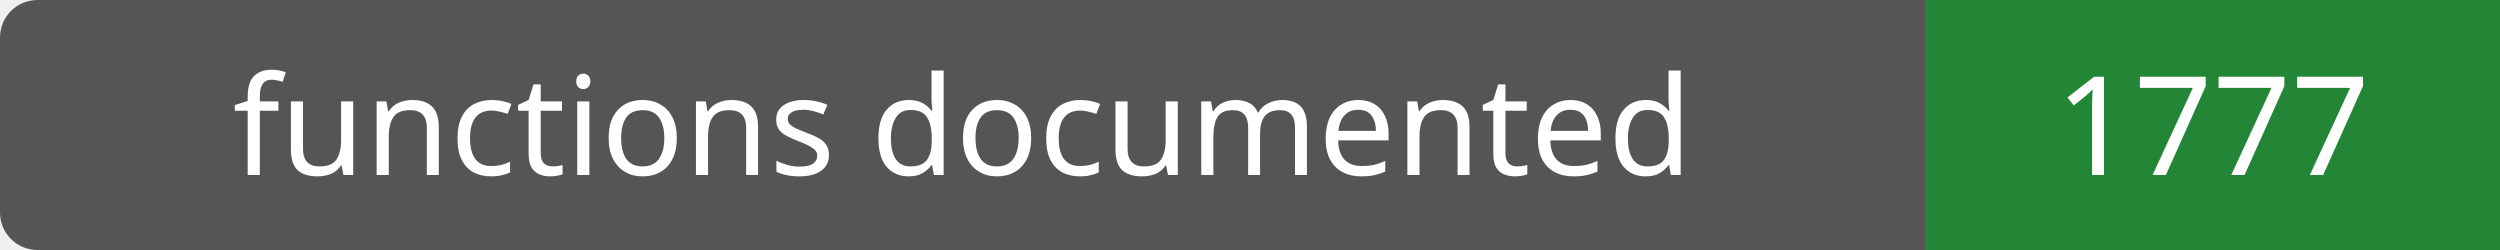
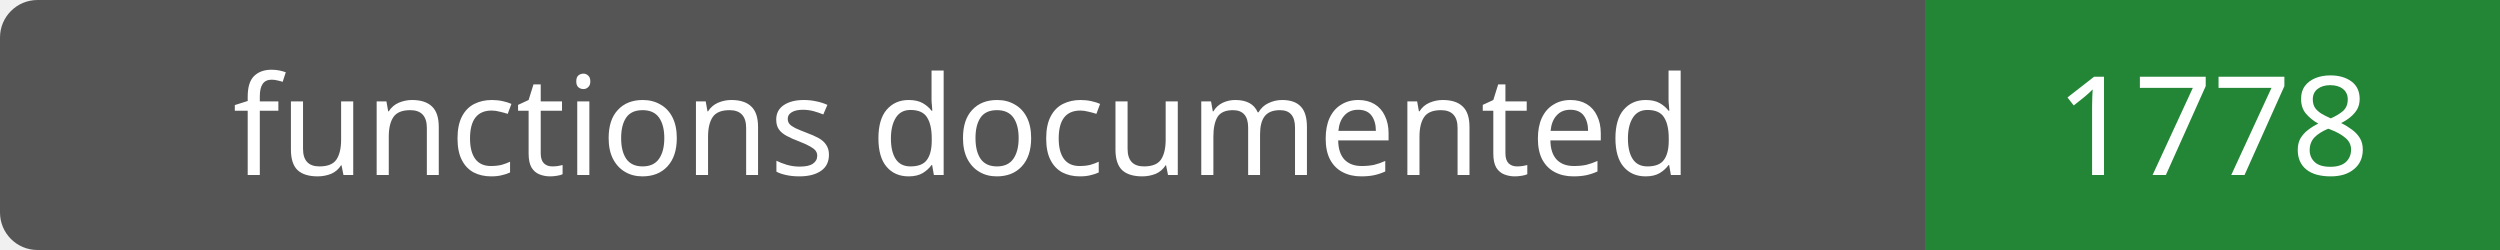
- <svg xmlns="http://www.w3.org/2000/svg" width="200" height="20" role="img" aria-label="functions documented: 1777">
+ <svg xmlns="http://www.w3.org/2000/svg" width="200" height="20" role="img" aria-label="functions documented: 1778">
  <rect width="200" height="20" rx="3" fill="#555" />
  <path fill="#238636" d="M154 0h46v20H154z" />
  <g fill="#fff" text-anchor="middle" font-family="Verdana,sans-serif" font-size="11">
    <text x="77.0" y="14">functions documented</text>
-     <text x="177.0" y="14">1777</text>
+     <text x="177.0" y="14">1778</text>
  </g>
</svg>
